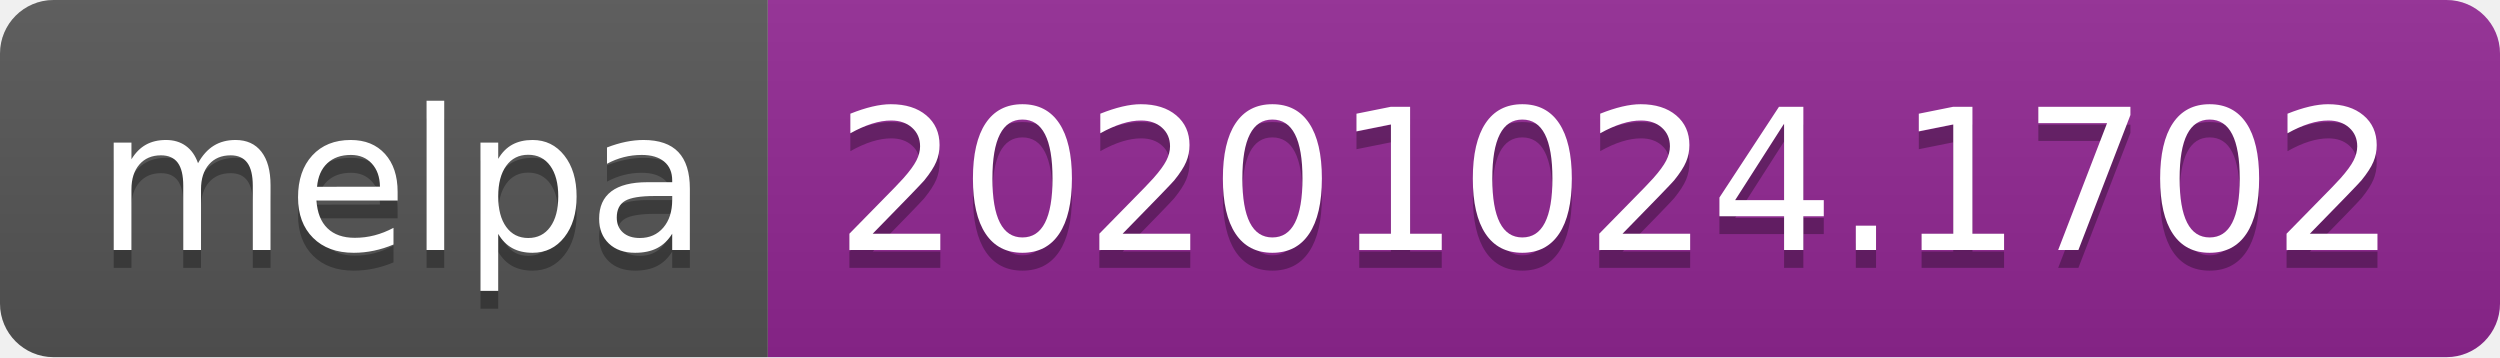
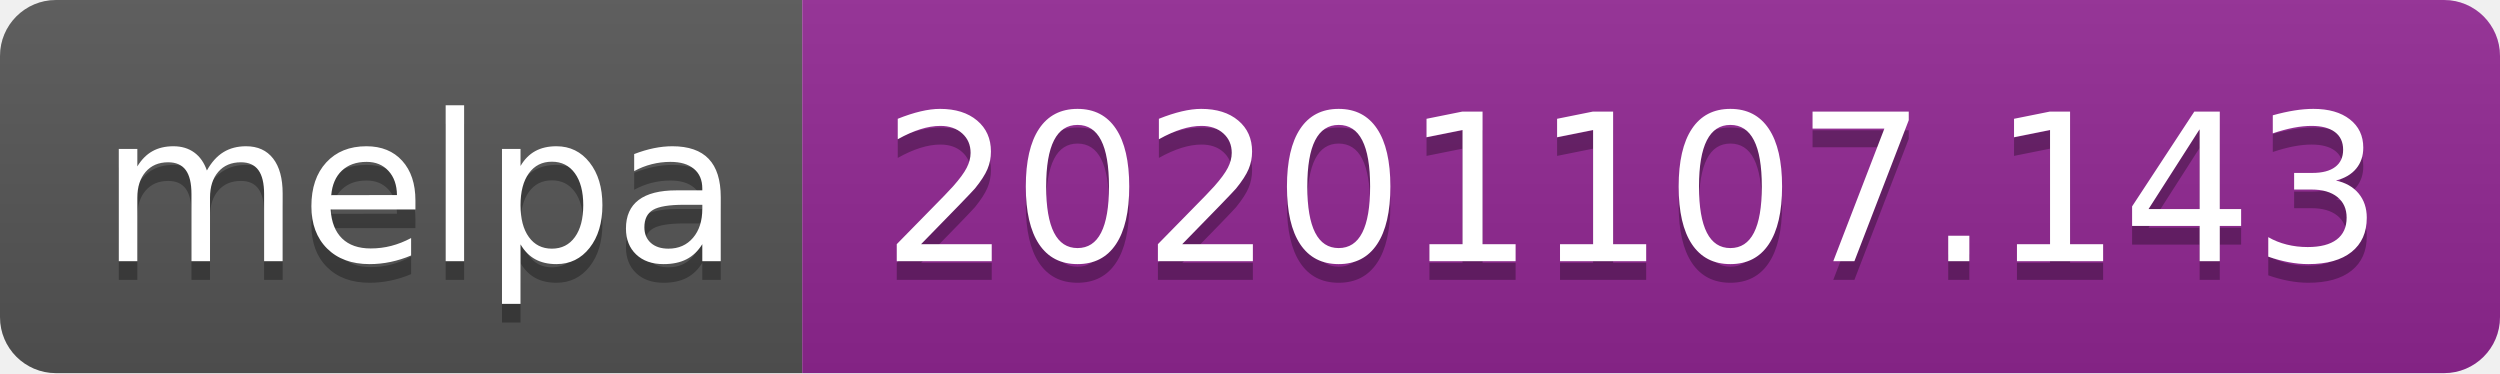
- <svg xmlns="http://www.w3.org/2000/svg" width="140" height="20" role="img" aria-label="melpa: 20201024.1702">
+ <svg xmlns="http://www.w3.org/2000/svg" width="134" height="20" role="img" aria-label="melpa: 20201107.143">
  <linearGradient id="s" x2="0" y2="100%">
    <stop offset="0" stop-color="#bbb" stop-opacity=".1" />
    <stop offset="1" stop-opacity=".1" />
  </linearGradient>
  <clipPath id="r">
-     <rect width="140" height="20" rx="3" fill="#fff" />
+     <rect width="134" height="20" rx="3" fill="#fff" />
  </clipPath>
  <g clip-path="url(#r)">
    <rect width="43" height="20" fill="#555" />
-     <rect x="43" width="97" height="20" fill="#922793" />
-     <rect width="140" height="20" fill="url(#s)" />
+     <rect x="43" width="91" height="20" fill="#922793" />
+     <rect width="134" height="20" fill="url(#s)" />
  </g>
  <g fill="#fff" text-anchor="middle" font-family="Verdana,Geneva,DejaVu Sans,sans-serif" text-rendering="geometricPrecision" font-size="110">
    <text aria-hidden="true" x="225" y="150" fill="#010101" fill-opacity=".3" transform="scale(.1)" textLength="330">melpa</text>
    <text x="225" y="140" transform="scale(.1)" fill="#fff" textLength="330">melpa</text>
-     <text aria-hidden="true" x="905" y="150" fill="#010101" fill-opacity=".3" transform="scale(.1)" textLength="870">20201024.1702</text>
-     <text x="905" y="140" transform="scale(.1)" fill="#fff" textLength="870">20201024.1702</text>
+     <text aria-hidden="true" x="875" y="150" fill="#010101" fill-opacity=".3" transform="scale(.1)" textLength="810">20201107.143</text>
+     <text x="875" y="140" transform="scale(.1)" fill="#fff" textLength="810">20201107.143</text>
  </g>
</svg>
